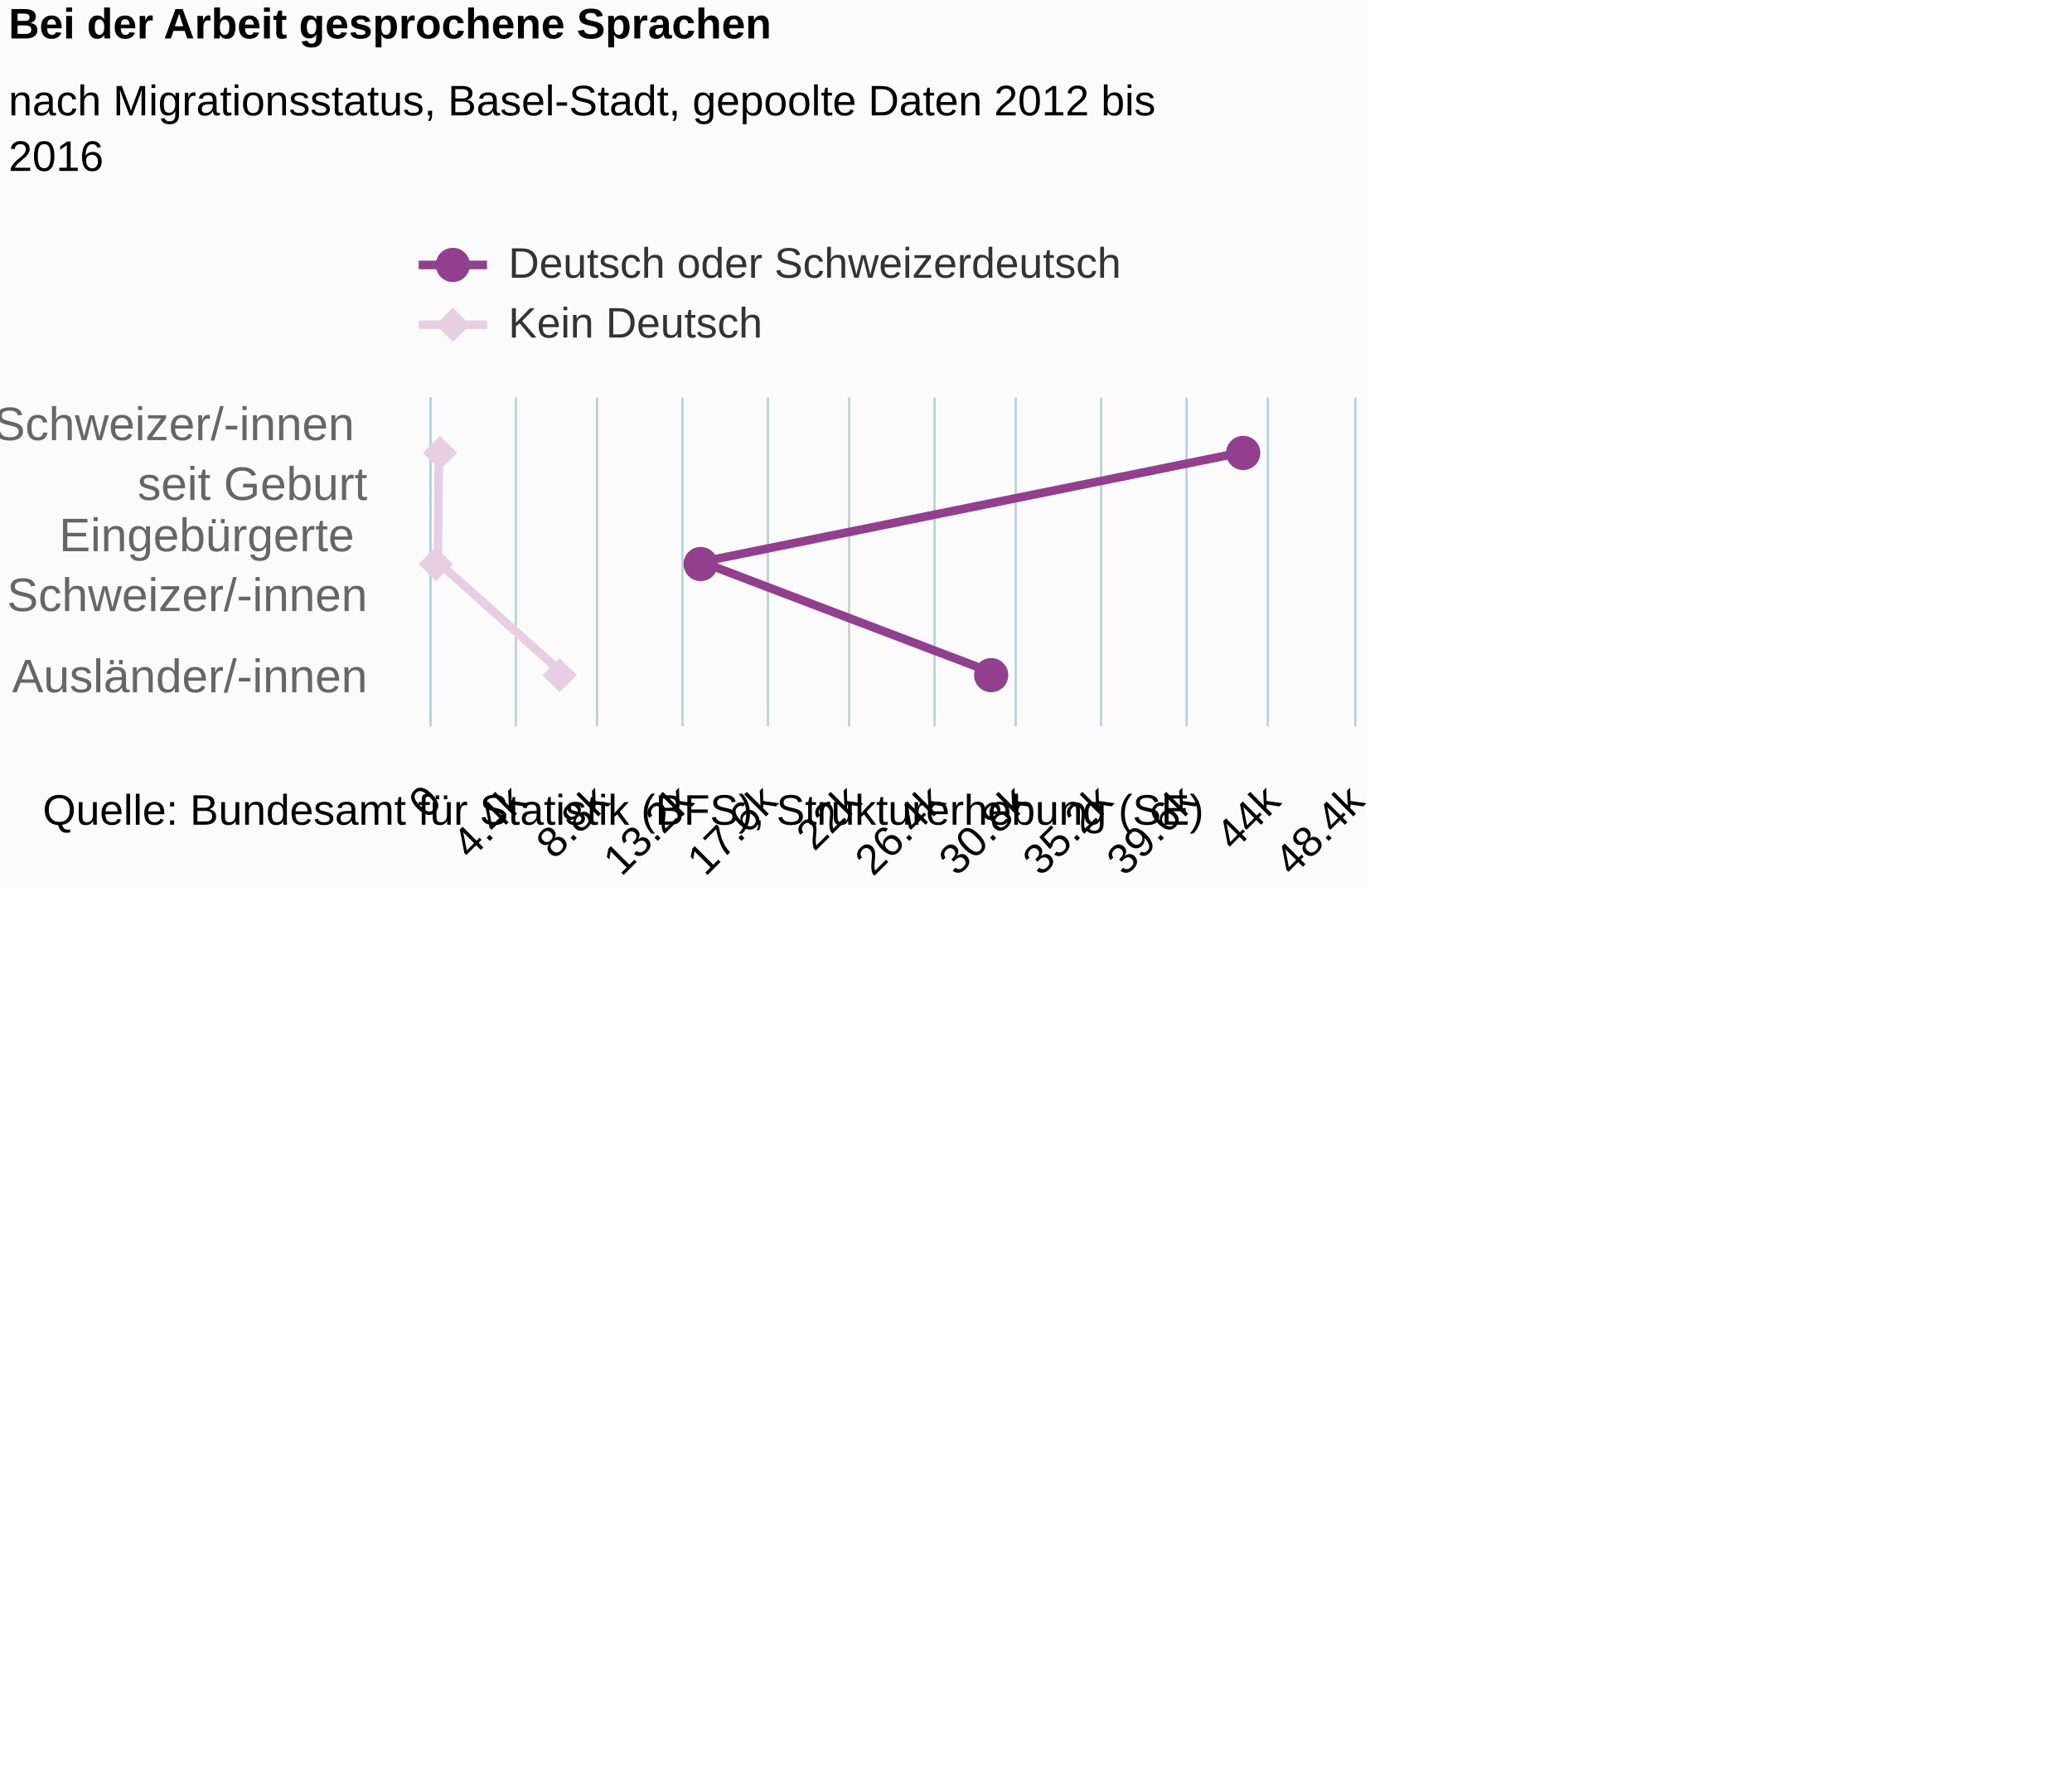
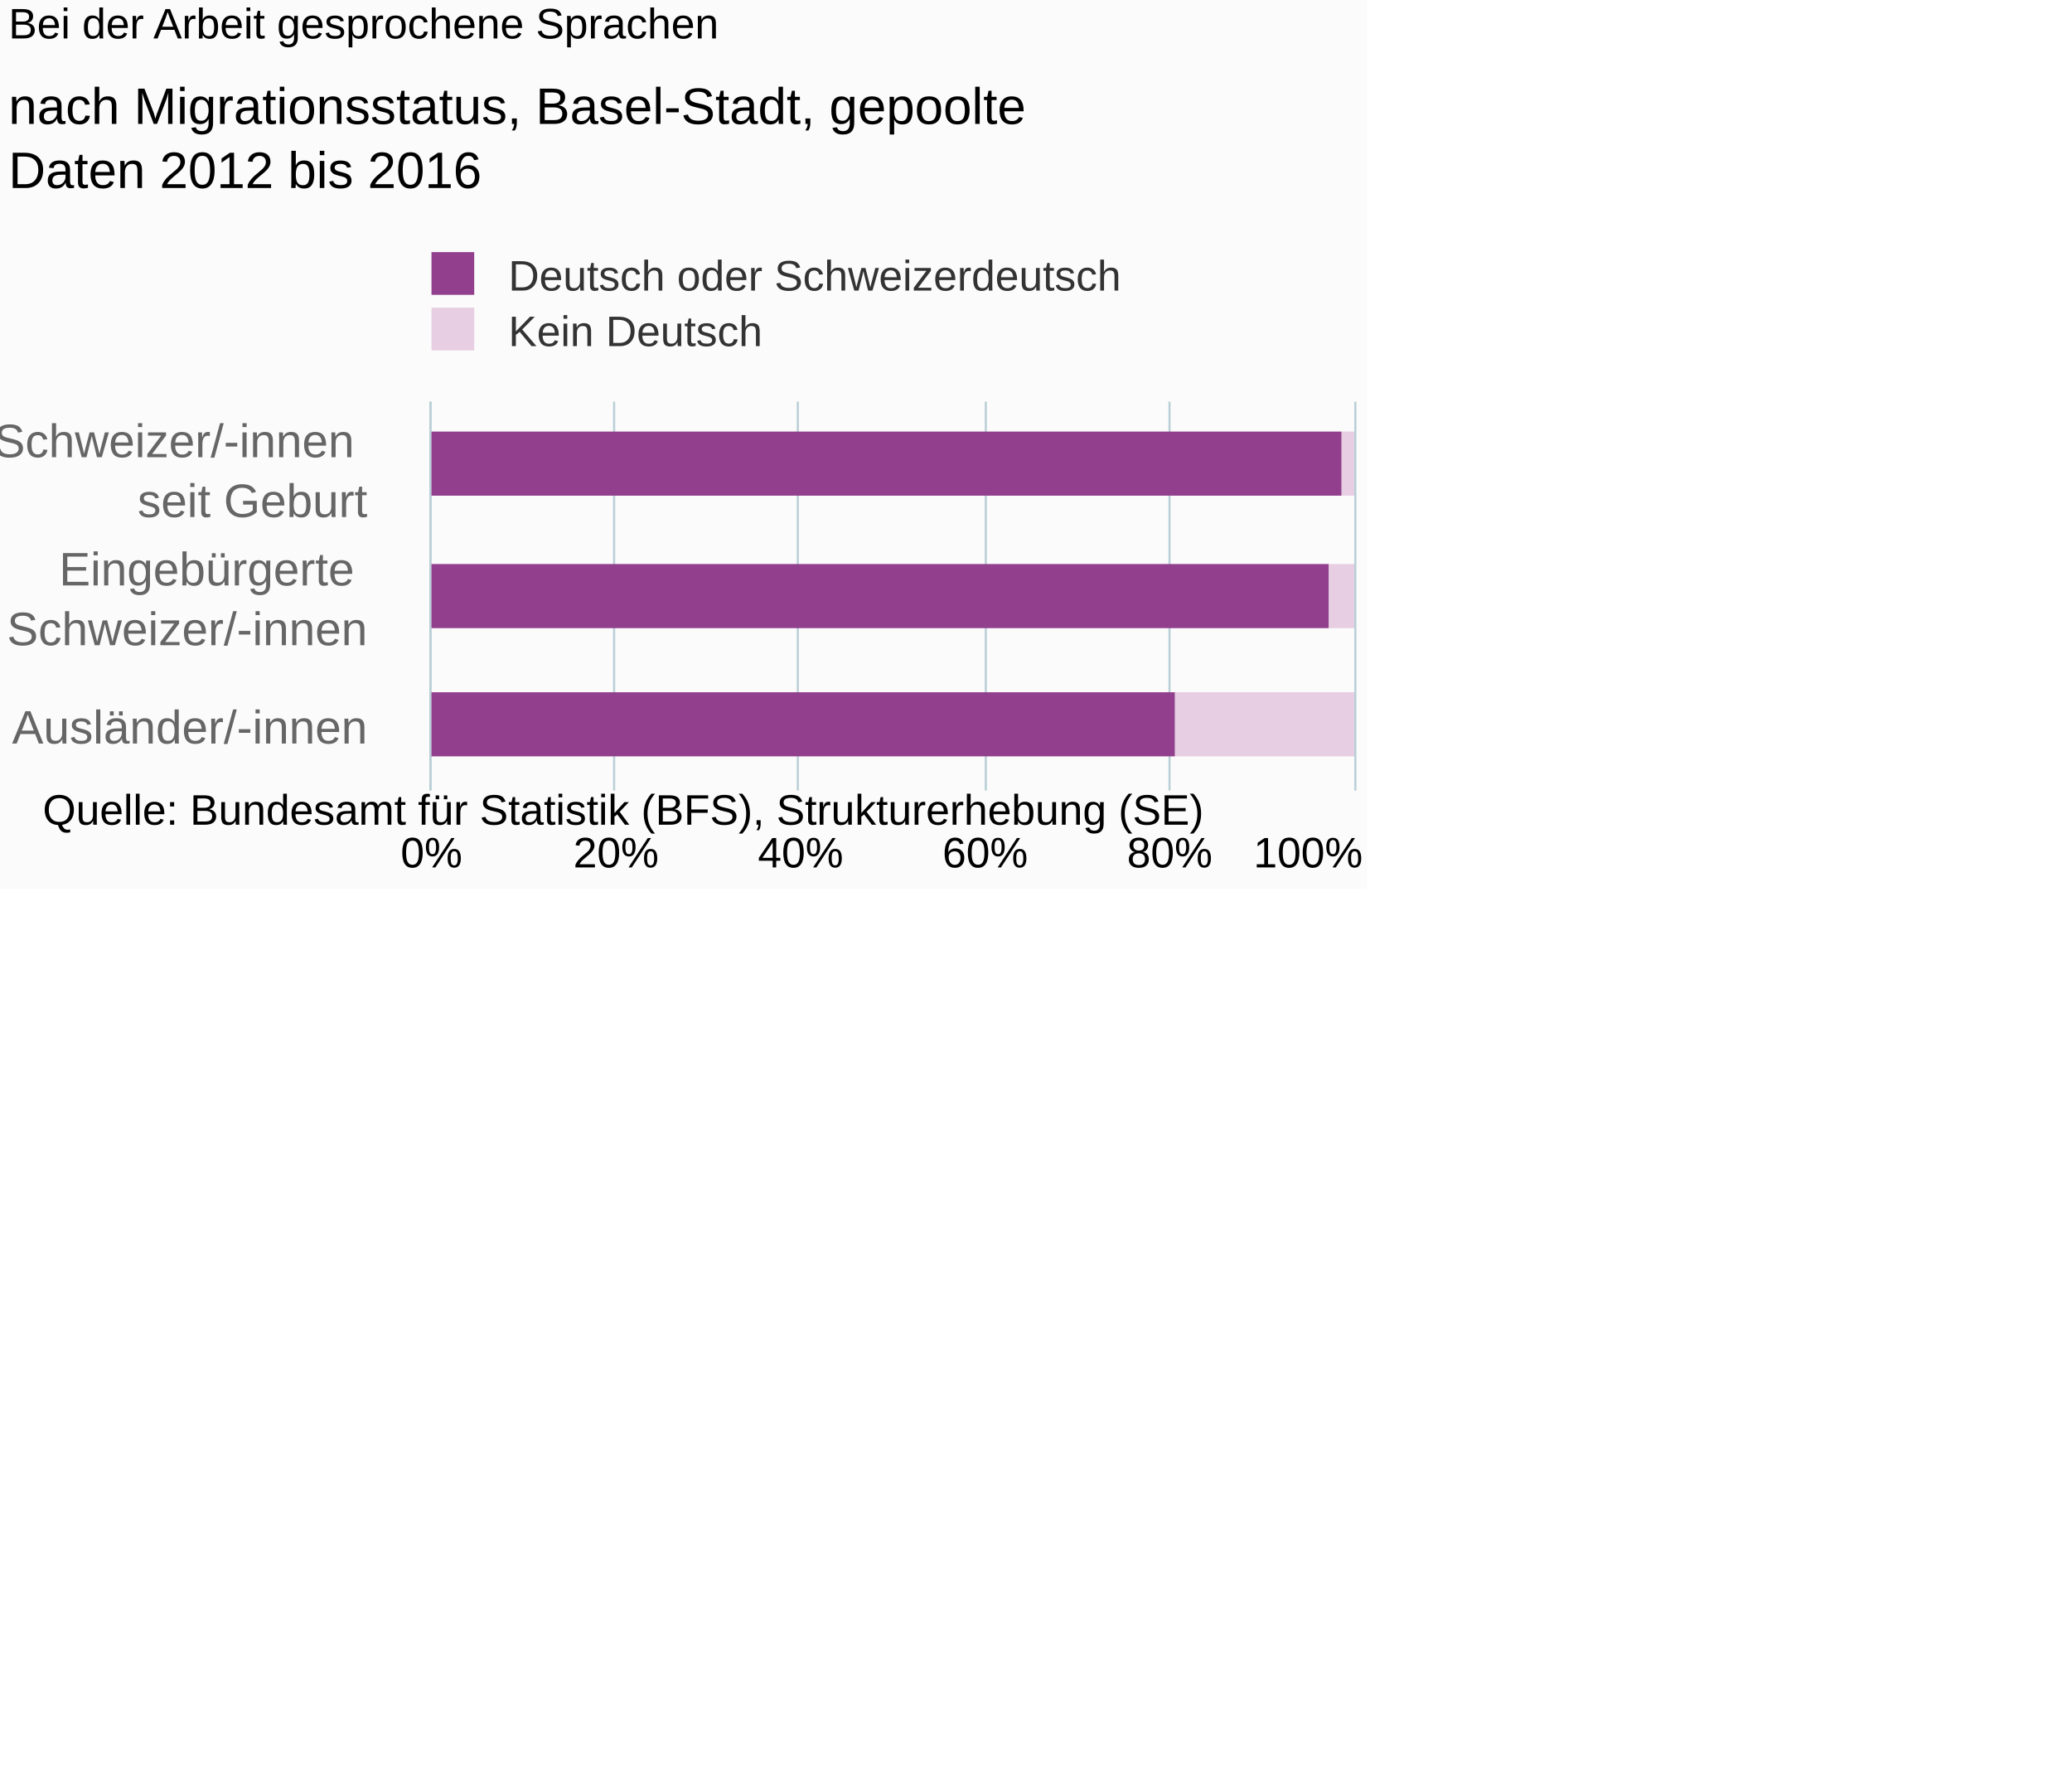
- <svg xmlns="http://www.w3.org/2000/svg" version="1.1" class="highcharts-root" style="font-family:Arial;font-size:12px;" viewBox="0 0 485 415">
+ <svg xmlns="http://www.w3.org/2000/svg" version="1.1" class="highcharts-root" style="font-family:Arial;font-size:10px;" viewBox="0 0 485 415">
  <defs>
-     <clipPath id="highcharts-k52txdf-6">
-       <rect x="0" y="0" width="77" height="216" fill="none" />
+     <clipPath id="highcharts-2xfv5a7-6">
+       <rect x="0" y="0" width="91" height="216" fill="none" />
    </clipPath>
-     <clipPath id="highcharts-k52txdf-7">
-       <rect x="0" y="0" width="77" height="216" fill="none" />
+     <clipPath id="highcharts-2xfv5a7-7">
+       <rect x="0" y="0" width="91" height="216" fill="none" />
    </clipPath>
  </defs>
  <rect fill="#fbfbfb" class="highcharts-background" x="0" y="0" width="320" height="208" rx="0" ry="0" />
-   <rect fill="none" class="highcharts-plot-background" x="101" y="93" width="216" height="77" />
+   <rect fill="none" class="highcharts-plot-background" x="101" y="94" width="216" height="91" />
  <g class="highcharts-pane-group" data-z-index="0" />
  <g class="highcharts-grid highcharts-xaxis-grid " data-z-index="1">
-     <path fill="none" data-z-index="1" class="highcharts-grid-line" d="M 101 119.5 L 317 119.5" opacity="1" />
-     <path fill="none" data-z-index="1" class="highcharts-grid-line" d="M 101 144.5 L 317 144.5" opacity="1" />
-     <path fill="none" data-z-index="1" class="highcharts-grid-line" d="M 101 170.5 L 317 170.5" opacity="1" />
-     <path fill="none" data-z-index="1" class="highcharts-grid-line" d="M 101 93.5 L 317 93.5" opacity="1" />
+     <path fill="none" data-z-index="1" class="highcharts-grid-line" d="M 101 124.5 L 317 124.5" opacity="1" />
+     <path fill="none" data-z-index="1" class="highcharts-grid-line" d="M 101 155.5 L 317 155.5" opacity="1" />
+     <path fill="none" data-z-index="1" class="highcharts-grid-line" d="M 101 185.5 L 317 185.5" opacity="1" />
+     <path fill="none" data-z-index="1" class="highcharts-grid-line" d="M 101 94.5 L 317 94.5" opacity="1" />
  </g>
  <g class="highcharts-grid highcharts-yaxis-grid " data-z-index="1">
-     <path fill="none" stroke="#B9CFD7" stroke-width="0.5" data-z-index="1" class="highcharts-grid-line" d="M 100.75 93 L 100.75 170" opacity="1" />
-     <path fill="none" stroke="#B9CFD7" stroke-width="0.5" data-z-index="1" class="highcharts-grid-line" d="M 120.75 93 L 120.75 170" opacity="1" />
-     <path fill="none" stroke="#B9CFD7" stroke-width="0.5" data-z-index="1" class="highcharts-grid-line" d="M 139.75 93 L 139.75 170" opacity="1" />
-     <path fill="none" stroke="#B9CFD7" stroke-width="0.5" data-z-index="1" class="highcharts-grid-line" d="M 159.75 93 L 159.75 170" opacity="1" />
-     <path fill="none" stroke="#B9CFD7" stroke-width="0.5" data-z-index="1" class="highcharts-grid-line" d="M 179.75 93 L 179.75 170" opacity="1" />
-     <path fill="none" stroke="#B9CFD7" stroke-width="0.5" data-z-index="1" class="highcharts-grid-line" d="M 198.75 93 L 198.75 170" opacity="1" />
-     <path fill="none" stroke="#B9CFD7" stroke-width="0.5" data-z-index="1" class="highcharts-grid-line" d="M 218.75 93 L 218.75 170" opacity="1" />
-     <path fill="none" stroke="#B9CFD7" stroke-width="0.5" data-z-index="1" class="highcharts-grid-line" d="M 237.75 93 L 237.75 170" opacity="1" />
-     <path fill="none" stroke="#B9CFD7" stroke-width="0.5" data-z-index="1" class="highcharts-grid-line" d="M 257.75 93 L 257.75 170" opacity="1" />
-     <path fill="none" stroke="#B9CFD7" stroke-width="0.5" data-z-index="1" class="highcharts-grid-line" d="M 277.75 93 L 277.75 170" opacity="1" />
-     <path fill="none" stroke="#B9CFD7" stroke-width="0.5" data-z-index="1" class="highcharts-grid-line" d="M 296.75 93 L 296.75 170" opacity="1" />
-     <path fill="none" stroke="#B9CFD7" stroke-width="0.5" data-z-index="1" class="highcharts-grid-line" d="M 317.25 93 L 317.25 170" opacity="1" />
+     <path fill="none" stroke="#B9CFD7" stroke-width="0.5" data-z-index="1" class="highcharts-grid-line" d="M 100.75 94 L 100.75 185" opacity="1" />
+     <path fill="none" stroke="#B9CFD7" stroke-width="0.5" data-z-index="1" class="highcharts-grid-line" d="M 143.75 94 L 143.75 185" opacity="1" />
+     <path fill="none" stroke="#B9CFD7" stroke-width="0.5" data-z-index="1" class="highcharts-grid-line" d="M 186.75 94 L 186.75 185" opacity="1" />
+     <path fill="none" stroke="#B9CFD7" stroke-width="0.5" data-z-index="1" class="highcharts-grid-line" d="M 230.75 94 L 230.75 185" opacity="1" />
+     <path fill="none" stroke="#B9CFD7" stroke-width="0.5" data-z-index="1" class="highcharts-grid-line" d="M 273.75 94 L 273.75 185" opacity="1" />
+     <path fill="none" stroke="#B9CFD7" stroke-width="0.5" data-z-index="1" class="highcharts-grid-line" d="M 317.25 94 L 317.25 185" opacity="1" />
  </g>
-   <rect fill="none" class="highcharts-plot-border" data-z-index="1" x="101" y="93" width="216" height="77" />
+   <rect fill="none" class="highcharts-plot-border" data-z-index="1" x="101" y="94" width="216" height="91" />
  <g class="highcharts-axis highcharts-xaxis " data-z-index="2">
-     <path fill="none" class="highcharts-axis-line" stroke="#B9CFD7" stroke-width="0.5" data-z-index="7" d="M 100.75 93 L 100.75 170" />
+     <path fill="none" class="highcharts-axis-line" stroke="#B9CFD7" stroke-width="0.5" data-z-index="7" d="M 100.75 94 L 100.75 185" />
  </g>
  <g class="highcharts-axis highcharts-yaxis " data-z-index="2">
-     <path fill="none" class="highcharts-axis-line" data-z-index="7" d="M 101 170 L 317 170" />
+     <path fill="none" class="highcharts-axis-line" data-z-index="7" d="M 101 185 L 317 185" />
  </g>
  <g class="highcharts-series-group" data-z-index="3">
-     <g data-z-index="0.1" class="highcharts-series highcharts-series-0 highcharts-line-series " transform="translate(317,170) rotate(90) scale(-1,1) scale(1 1)" clip-path="url(#highcharts-k52txdf-7)">
-       <path fill="none" d="M 64.167 214.273 L 38.5 214.516 L 12.833 185.772" class="highcharts-graph" data-z-index="1" stroke="#E7CEE2" stroke-width="2" stroke-linejoin="round" stroke-linecap="round" />
+     <g data-z-index="0.1" class="highcharts-series highcharts-series-0 highcharts-column-series " transform="translate(317,185) rotate(90) scale(-1,1) scale(1 1)" clip-path="url(#highcharts-2xfv5a7-7)">
+       <rect x="69" y="0" width="15" height="3" fill="#E7CEE2" class="highcharts-point" />
+       <rect x="38" y="0" width="15" height="6" fill="#E7CEE2" class="highcharts-point" />
+       <rect x="8" y="0" width="15" height="42" fill="#E7CEE2" class="highcharts-point" />
    </g>
-     <g data-z-index="0.1" class="highcharts-markers highcharts-series-0 highcharts-line-series " transform="translate(317,170) rotate(90) scale(-1,1) scale(1 1)" clip-path="none">
-       <path fill="#E7CEE2" d="M 64 210 L 68 214 64 218 60 214 Z" class="highcharts-point" />
-       <path fill="#E7CEE2" d="M 38 211 L 42 215 38 219 34 215 Z" class="highcharts-point" />
-       <path fill="#E7CEE2" d="M 12 182 L 16 186 12 190 8 186 Z" class="highcharts-point" />
+     <g data-z-index="0.1" class="highcharts-markers highcharts-series-0 highcharts-column-series " transform="translate(317,185) rotate(90) scale(-1,1) scale(1 1)" clip-path="none" />
+     <g data-z-index="0.1" class="highcharts-series highcharts-series-1 highcharts-column-series " transform="translate(317,185) rotate(90) scale(-1,1) scale(1 1)" clip-path="url(#highcharts-2xfv5a7-7)">
+       <rect x="69" y="3" width="15" height="214" fill="#923F8D" class="highcharts-point" />
+       <rect x="38" y="6" width="15" height="211" fill="#923F8D" class="highcharts-point" />
+       <rect x="8" y="42" width="15" height="175" fill="#923F8D" class="highcharts-point" />
    </g>
-     <g data-z-index="0.1" class="highcharts-series highcharts-series-1 highcharts-line-series " transform="translate(317,170) rotate(90) scale(-1,1) scale(1 1)" clip-path="url(#highcharts-k52txdf-7)">
-       <path fill="none" d="M 64.167 26.131 L 38.5 152.816 L 12.833 85.333" class="highcharts-graph" data-z-index="1" stroke="#923F8D" stroke-width="2" stroke-linejoin="round" stroke-linecap="round" />
-     </g>
-     <g data-z-index="0.1" class="highcharts-markers highcharts-series-1 highcharts-line-series " transform="translate(317,170) rotate(90) scale(-1,1) scale(1 1)" clip-path="none">
-       <path fill="#923F8D" d="M 68 26 A 4 4 0 1 1 68 25.996 Z" class="highcharts-point" />
-       <path fill="#923F8D" d="M 42 153 A 4 4 0 1 1 42 152.996 Z" class="highcharts-point" />
-       <path fill="#923F8D" d="M 16 85 A 4 4 0 1 1 16 84.996 Z" class="highcharts-point" />
-     </g>
+     <g data-z-index="0.1" class="highcharts-markers highcharts-series-1 highcharts-column-series " transform="translate(317,185) rotate(90) scale(-1,1) scale(1 1)" clip-path="none" />
  </g>
-   <text x="2" text-anchor="start" class="highcharts-title" data-z-index="4" style="color:#000000;font-size:10px;font-weight:bold;fill:#000000;" y="9">
+   <text x="2" text-anchor="start" class="highcharts-title" data-z-index="4" style="color:#000000;font-size:10px;font-weight:normal;fill:#000000;" y="9">
    <tspan>Bei der Arbeit gesprochene Sprachen</tspan>
  </text>
-   <text x="2" text-anchor="start" class="highcharts-subtitle" data-z-index="4" style="color:#000000;font-size:10px;font-weight:normal;font-family:Arial;fill:#000000;" y="27">
-     <tspan>nach Migrationsstatus, Basel-Stadt, gepoolte Daten 2012 bis</tspan>
-     <tspan dy="13" x="2">2016</tspan>
+   <text x="2" text-anchor="start" class="highcharts-subtitle" data-z-index="4" style="color:#000000;font-size:12px;fill:#000000;" y="29">
+     <tspan>nach Migrationsstatus, Basel-Stadt, gepoolte</tspan>
+     <tspan dy="15" x="2">Daten 2012 bis 2016</tspan>
  </text>
-   <g class="highcharts-legend" data-z-index="7" transform="translate(97,56)">
-     <rect fill="none" class="highcharts-legend-box" rx="0" ry="0" x="0" y="0" width="166" height="25" visibility="visible" />
+   <g class="highcharts-legend" data-z-index="7" transform="translate(97,59)">
+     <rect fill="none" class="highcharts-legend-box" rx="0" ry="0" x="0" y="0" width="166" height="23" visibility="visible" />
    <g data-z-index="1">
      <g>
-         <g class="highcharts-legend-item highcharts-line-series highcharts-color-undefined highcharts-series-1" data-z-index="1" transform="translate(1,-4)">
-           <path fill="none" d="M 0 10 L 16 10" class="highcharts-graph" stroke="#923F8D" stroke-width="2" />
-           <path fill="#923F8D" d="M 12 10 A 4 4 0 1 1 12 9.996 Z" class="highcharts-point" />
-           <text x="21" style="color:#333333;font-size:10px;font-weight:normal;cursor:pointer;fill:#333333;" text-anchor="start" data-z-index="2" y="13">
+         <g class="highcharts-legend-item highcharts-column-series highcharts-color-undefined highcharts-series-1" data-z-index="1" transform="translate(1,-4)">
+           <text x="21" style="color:#333333;font-size:10px;font-weight:normal;cursor:pointer;font-family:Arial;fill:#333333;" text-anchor="start" data-z-index="2" y="13">
            <tspan>Deutsch oder Schweizerdeutsch</tspan>
          </text>
+           <rect x="3" y="4" width="10" height="10" fill="#923F8D" class="highcharts-point" data-z-index="3" />
        </g>
-         <g class="highcharts-legend-item highcharts-line-series highcharts-color-undefined highcharts-series-0" data-z-index="1" transform="translate(1,10)">
-           <path fill="none" d="M 0 10 L 16 10" class="highcharts-graph" stroke="#E7CEE2" stroke-width="2" />
-           <path fill="#E7CEE2" d="M 8 6 L 12 10 8 14 4 10 Z" class="highcharts-point" />
-           <text x="21" y="13" style="color:#333333;font-size:10px;font-weight:normal;cursor:pointer;fill:#333333;" text-anchor="start" data-z-index="2">
+         <g class="highcharts-legend-item highcharts-column-series highcharts-color-undefined highcharts-series-0" data-z-index="1" transform="translate(1,9)">
+           <text x="21" y="13" style="color:#333333;font-size:10px;font-weight:normal;cursor:pointer;font-family:Arial;fill:#333333;" text-anchor="start" data-z-index="2">
            <tspan>Kein Deutsch</tspan>
          </text>
+           <rect x="3" y="4" width="10" height="10" fill="#E7CEE2" class="highcharts-point" data-z-index="3" />
        </g>
      </g>
    </g>
  </g>
  <g class="highcharts-axis-labels highcharts-xaxis-labels " data-z-index="7">
-     <text x="86" style="color:#666666;cursor:default;font-size:11px;fill:#666666;" text-anchor="end" transform="translate(0,0)" y="103" opacity="1">
+     <text x="86" style="color:#666666;cursor:default;font-size:11px;fill:#666666;" text-anchor="end" transform="translate(0,0)" y="107" opacity="1">
      <tspan>Schweizer/-innen</tspan>
      <tspan x="86" dy="14">seit Geburt</tspan>
    </text>
-     <text x="86" style="color:#666666;cursor:default;font-size:11px;fill:#666666;" text-anchor="end" transform="translate(0,0)" y="129" opacity="1">
+     <text x="86" style="color:#666666;cursor:default;font-size:11px;fill:#666666;" text-anchor="end" transform="translate(0,0)" y="137" opacity="1">
      <tspan>Eingebürgerte</tspan>
      <tspan x="86" dy="14">Schweizer/-innen</tspan>
    </text>
-     <text x="86" style="color:#666666;cursor:default;font-size:11px;fill:#666666;" text-anchor="end" transform="translate(0,0)" y="162" opacity="1">Ausländer/-innen</text>
+     <text x="86" style="color:#666666;cursor:default;font-size:11px;fill:#666666;" text-anchor="end" transform="translate(0,0)" y="174" opacity="1">Ausländer/-innen</text>
  </g>
  <g class="highcharts-axis-labels highcharts-yaxis-labels " data-z-index="7">
-     <text x="103.828" style="color:#000000;cursor:default;font-size:10;fill:#000000;" text-anchor="end" transform="translate(0,0) rotate(-45 103.8284 188)" y="188" opacity="1">0</text>
-     <text x="123.465" style="color:#000000;cursor:default;font-size:10;fill:#000000;" text-anchor="end" transform="translate(0,0) rotate(-45 123.4648 188)" y="188" opacity="1">4.4k</text>
-     <text x="143.101" style="color:#000000;cursor:default;font-size:10;fill:#000000;" text-anchor="end" transform="translate(0,0) rotate(-45 143.1012 188)" y="188" opacity="1">8.8k</text>
-     <text x="162.738" style="color:#000000;cursor:default;font-size:10;fill:#000000;" text-anchor="end" transform="translate(0,0) rotate(-45 162.7375 188)" y="188" opacity="1">13.2k</text>
-     <text x="182.374" style="color:#000000;cursor:default;font-size:10;fill:#000000;" text-anchor="end" transform="translate(0,0) rotate(-45 182.3739 188)" y="188" opacity="1">17.6k</text>
-     <text x="202.01" style="color:#000000;cursor:default;font-size:10;fill:#000000;" text-anchor="end" transform="translate(0,0) rotate(-45 202.0102 188)" y="188" opacity="1">22k</text>
-     <text x="221.647" style="color:#000000;cursor:default;font-size:10;fill:#000000;" text-anchor="end" transform="translate(0,0) rotate(-45 221.6466 188)" y="188" opacity="1">26.4k</text>
-     <text x="241.283" style="color:#000000;cursor:default;font-size:10;fill:#000000;" text-anchor="end" transform="translate(0,0) rotate(-45 241.283 188)" y="188" opacity="1">30.8k</text>
-     <text x="260.919" style="color:#000000;cursor:default;font-size:10;fill:#000000;" text-anchor="end" transform="translate(0,0) rotate(-45 260.9193 188)" y="188" opacity="1">35.2k</text>
-     <text x="280.556" style="color:#000000;cursor:default;font-size:10;fill:#000000;" text-anchor="end" transform="translate(0,0) rotate(-45 280.5557 188)" y="188" opacity="1">39.6k</text>
-     <text x="300.192" style="color:#000000;cursor:default;font-size:10;fill:#000000;" text-anchor="end" transform="translate(0,0) rotate(-45 300.1921 188)" y="188" opacity="1">44k</text>
-     <text x="319.828" style="color:#000000;cursor:default;font-size:10;fill:#000000;" text-anchor="end" transform="translate(0,0) rotate(-45 319.8284 188)" y="188" opacity="1">48.4k</text>
+     <text x="101" style="color:#000000;cursor:default;font-size:10px;fill:#000000;" text-anchor="middle" transform="translate(0,0)" y="203" opacity="1">0%</text>
+     <text x="144.2" style="color:#000000;cursor:default;font-size:10px;fill:#000000;" text-anchor="middle" transform="translate(0,0)" y="203" opacity="1">20%</text>
+     <text x="187.4" style="color:#000000;cursor:default;font-size:10px;fill:#000000;" text-anchor="middle" transform="translate(0,0)" y="203" opacity="1">40%</text>
+     <text x="230.6" style="color:#000000;cursor:default;font-size:10px;fill:#000000;" text-anchor="middle" transform="translate(0,0)" y="203" opacity="1">60%</text>
+     <text x="273.8" style="color:#000000;cursor:default;font-size:10px;fill:#000000;" text-anchor="middle" transform="translate(0,0)" y="203" opacity="1">80%</text>
+     <text x="306.2" style="color:#000000;cursor:default;font-size:10px;fill:#000000;" text-anchor="middle" transform="translate(0,0)" y="203" opacity="1">
+       <tspan>100%</tspan>
+     </text>
  </g>
-   <text x="10" class="highcharts-credits" text-anchor="start" data-z-index="8" style="cursor:default;color:#000000;font-size:10;fill:#000000;" y="193">
+   <text x="10" class="highcharts-credits" text-anchor="start" data-z-index="8" style="cursor:default;color:#000000;font-size:10px;fill:#000000;" y="193">
    <tspan>Quelle: Bundesamt für Statistik (BFS), Strukturerhebung (SE)</tspan>
  </text>
</svg>
